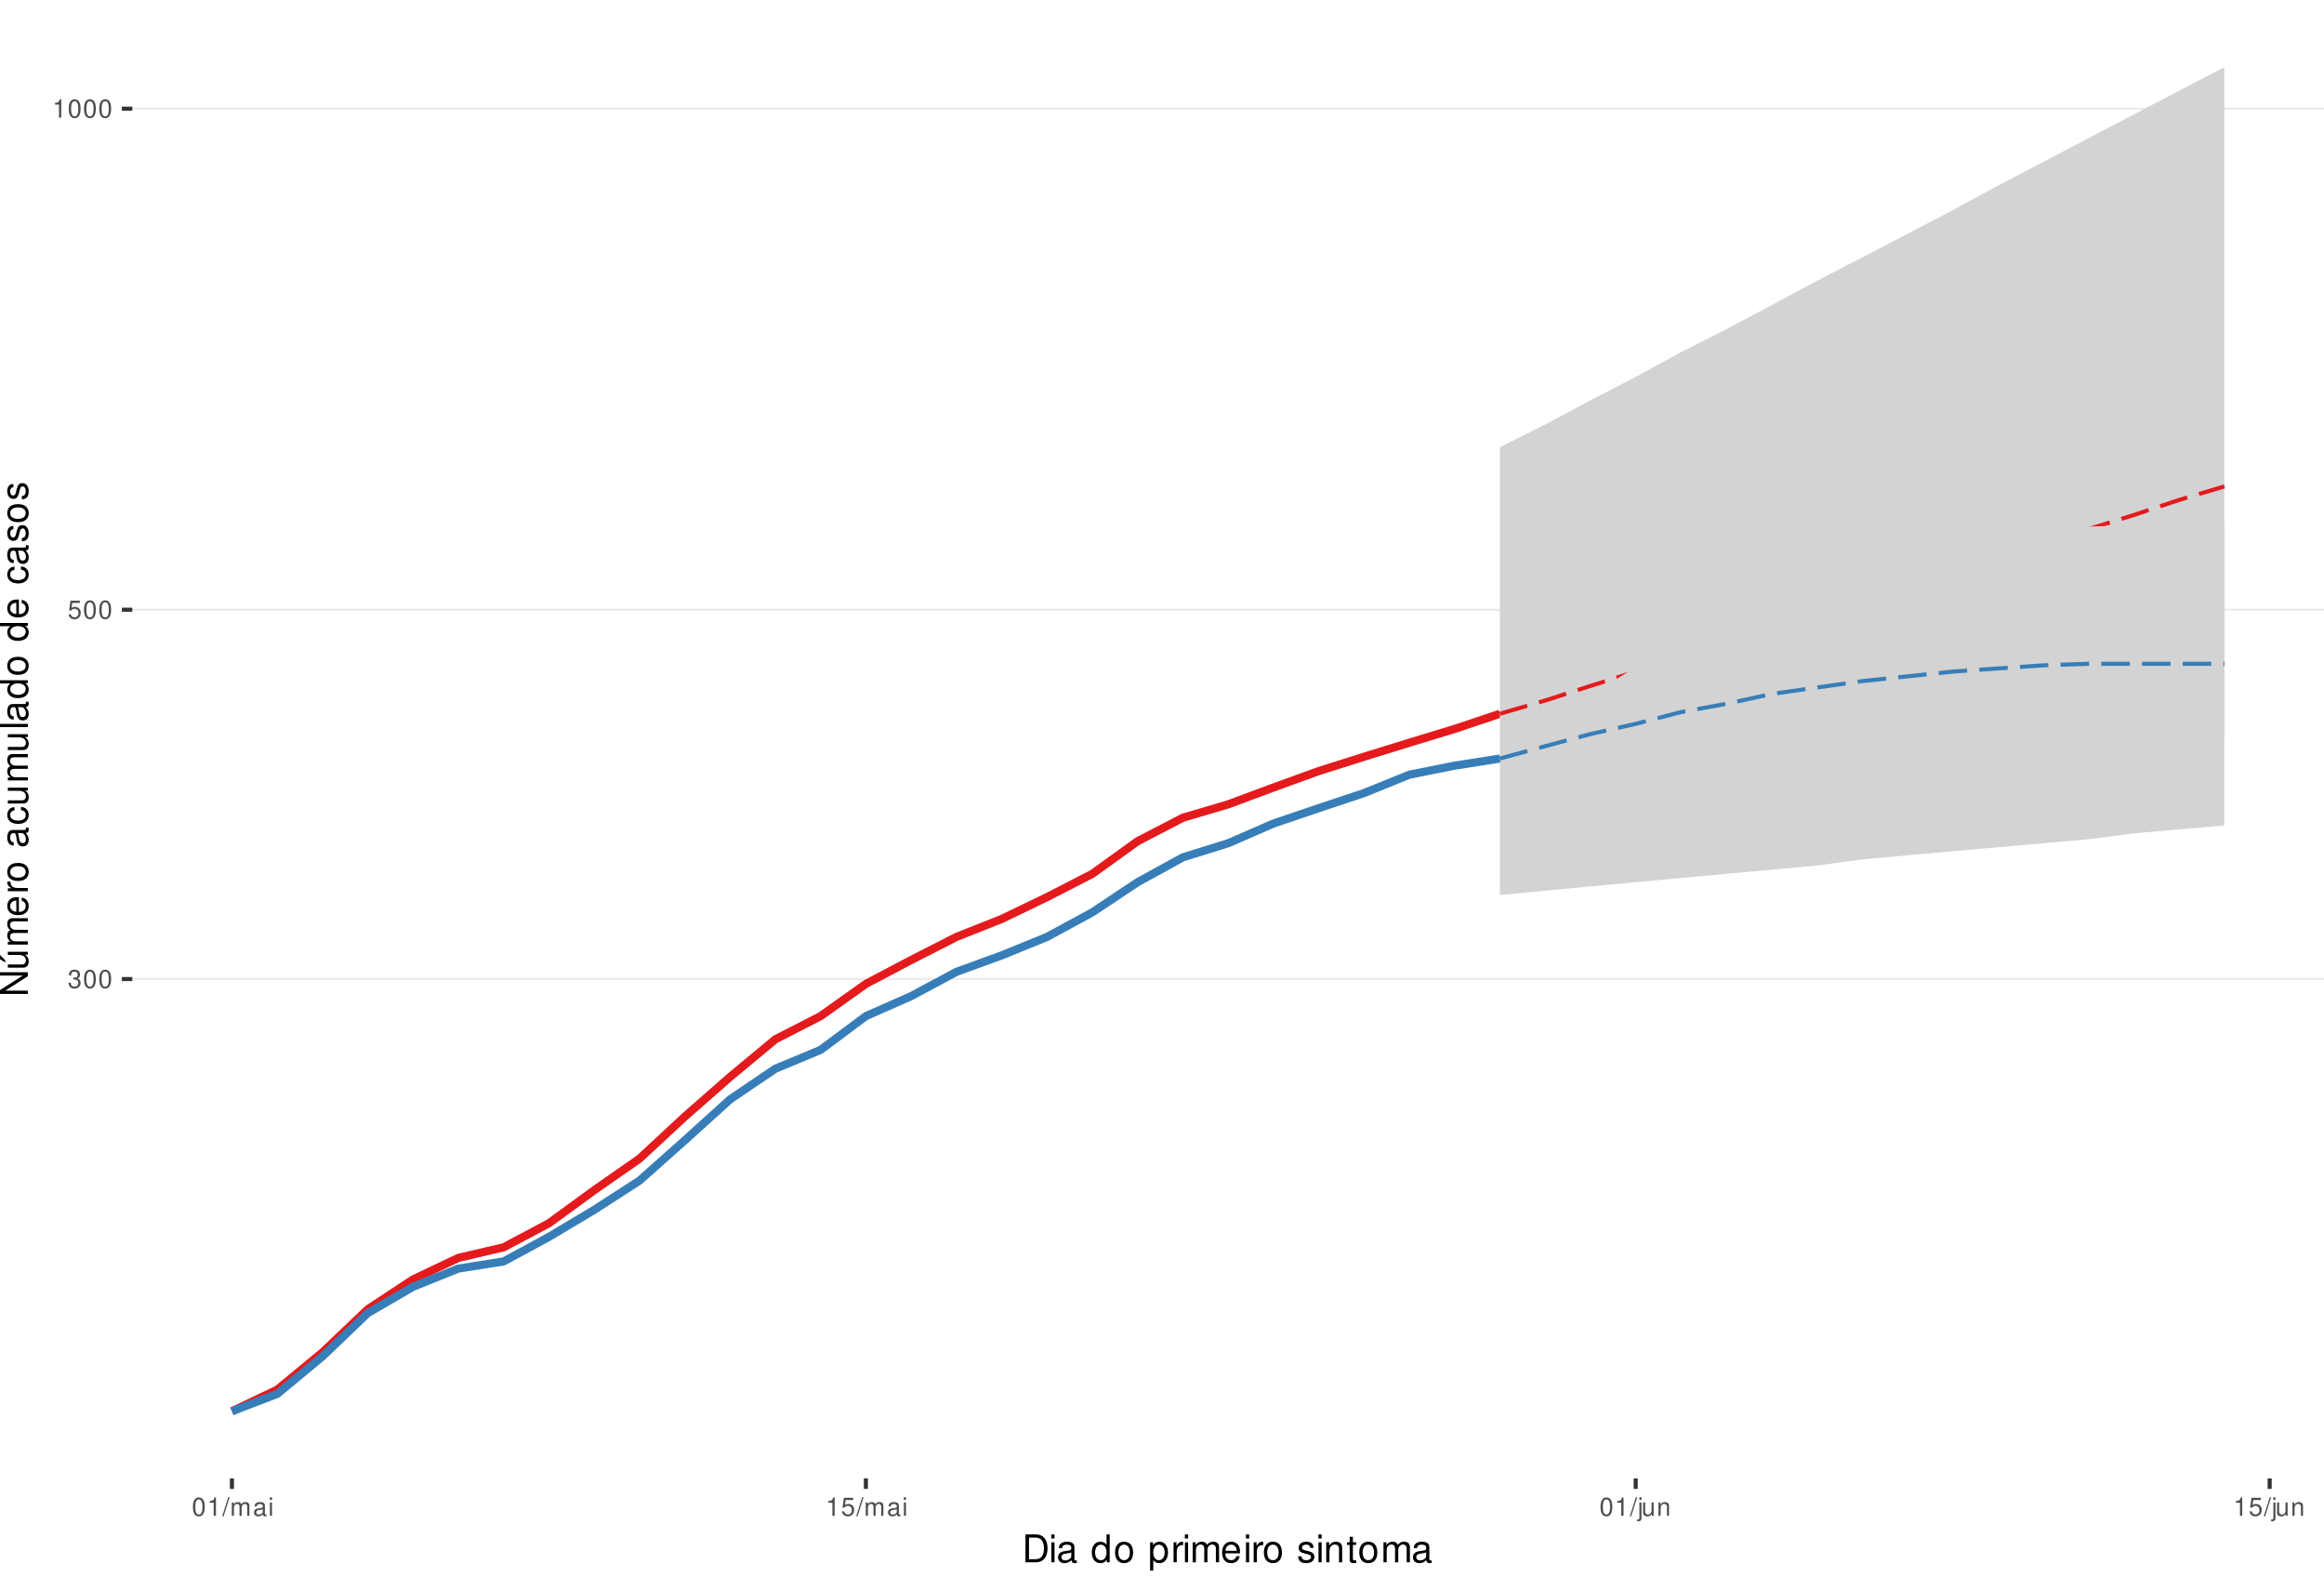
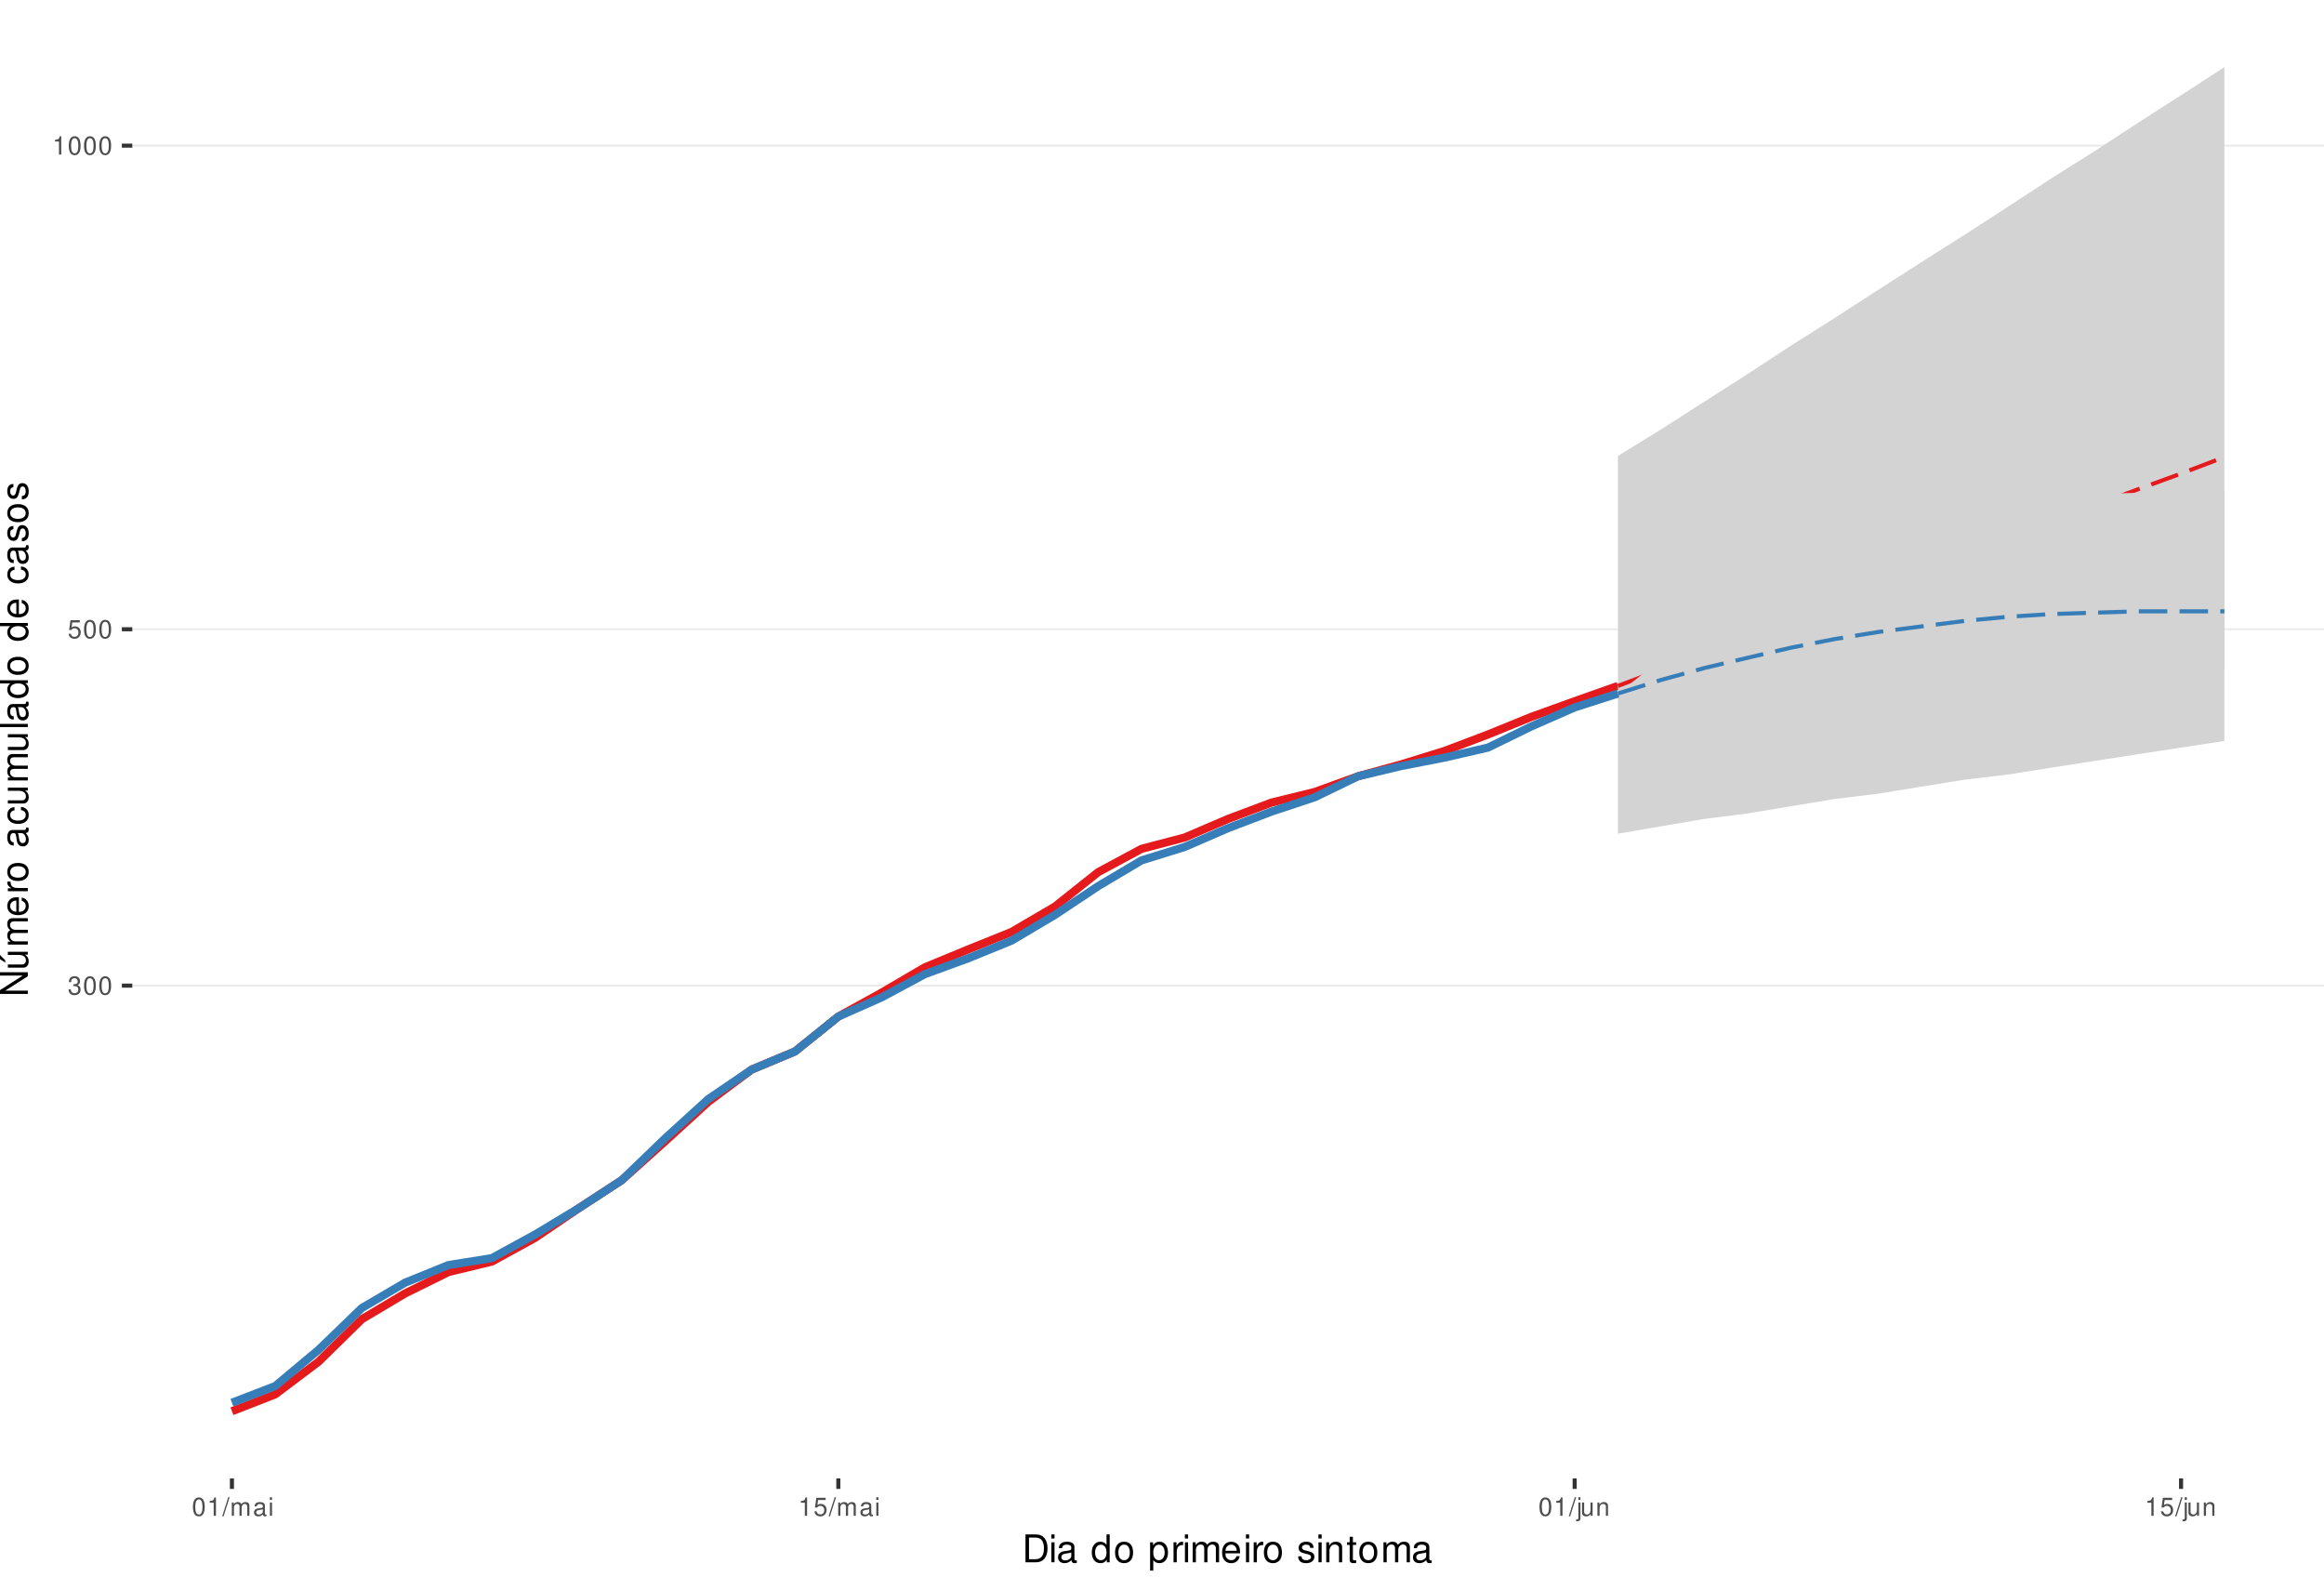
<svg xmlns="http://www.w3.org/2000/svg" xmlns:xlink="http://www.w3.org/1999/xlink" width="609pt" height="413pt" viewBox="0 0 609 413" version="1.1">
  <defs>
    <g>
      <symbol overflow="visible" id="glyph0-0">
        <path style="stroke:none;" d="" />
      </symbol>
      <symbol overflow="visible" id="glyph0-1">
        <path style="stroke:none;" d="M 1.469 -2.219 L 1.797 -2.219 C 2.422 -2.219 2.766 -1.922 2.766 -1.344 C 2.766 -0.734 2.406 -0.359 1.797 -0.359 C 1.156 -0.359 0.844 -0.688 0.797 -1.391 L 0.219 -1.391 C 0.234 -1.016 0.312 -0.766 0.422 -0.547 C 0.672 -0.078 1.125 0.156 1.766 0.156 C 2.75 0.156 3.375 -0.438 3.375 -1.344 C 3.375 -1.953 3.141 -2.297 2.562 -2.484 C 3.016 -2.672 3.234 -3 3.234 -3.484 C 3.234 -4.312 2.688 -4.812 1.797 -4.812 C 0.844 -4.812 0.328 -4.281 0.312 -3.266 L 0.906 -3.266 C 0.906 -3.547 0.938 -3.719 1 -3.875 C 1.141 -4.141 1.438 -4.297 1.797 -4.297 C 2.312 -4.297 2.625 -3.984 2.625 -3.469 C 2.625 -3.125 2.516 -2.922 2.25 -2.812 C 2.094 -2.75 1.875 -2.719 1.469 -2.703 Z M 1.469 -2.219 " />
      </symbol>
      <symbol overflow="visible" id="glyph0-2">
        <path style="stroke:none;" d="M 1.828 -4.812 C 1.391 -4.812 0.984 -4.609 0.75 -4.281 C 0.438 -3.859 0.281 -3.219 0.281 -2.328 C 0.281 -0.703 0.812 0.156 1.828 0.156 C 2.828 0.156 3.375 -0.703 3.375 -2.297 C 3.375 -3.219 3.234 -3.844 2.922 -4.281 C 2.672 -4.625 2.281 -4.812 1.828 -4.812 Z M 1.828 -4.297 C 2.469 -4.297 2.781 -3.641 2.781 -2.344 C 2.781 -0.969 2.469 -0.328 1.812 -0.328 C 1.203 -0.328 0.891 -1 0.891 -2.328 C 0.891 -3.641 1.203 -4.297 1.828 -4.297 Z M 1.828 -4.297 " />
      </symbol>
      <symbol overflow="visible" id="glyph0-3">
        <path style="stroke:none;" d="M 3.172 -4.719 L 0.734 -4.719 L 0.375 -2.156 L 0.922 -2.156 C 1.188 -2.469 1.422 -2.594 1.797 -2.594 C 2.422 -2.594 2.812 -2.156 2.812 -1.453 C 2.812 -0.781 2.422 -0.359 1.781 -0.359 C 1.266 -0.359 0.953 -0.625 0.812 -1.156 L 0.234 -1.156 C 0.312 -0.766 0.375 -0.578 0.516 -0.406 C 0.781 -0.047 1.266 0.156 1.797 0.156 C 2.75 0.156 3.422 -0.547 3.422 -1.531 C 3.422 -2.469 2.797 -3.109 1.891 -3.109 C 1.562 -3.109 1.297 -3.016 1.016 -2.828 L 1.203 -4.141 L 3.172 -4.141 Z M 3.172 -4.719 " />
      </symbol>
      <symbol overflow="visible" id="glyph0-4">
        <path style="stroke:none;" d="M 1.719 -3.422 L 1.719 0 L 2.312 0 L 2.312 -4.812 L 1.922 -4.812 C 1.719 -4.078 1.578 -3.969 0.672 -3.859 L 0.672 -3.422 Z M 1.719 -3.422 " />
      </symbol>
      <symbol overflow="visible" id="glyph0-5">
        <path style="stroke:none;" d="M 1.531 -4.859 L -0.047 0.141 L 0.312 0.141 L 1.891 -4.859 Z M 1.531 -4.859 " />
      </symbol>
      <symbol overflow="visible" id="glyph0-6">
        <path style="stroke:none;" d="M 0.469 -3.484 L 0.469 0 L 1.031 0 L 1.031 -2.188 C 1.031 -2.703 1.391 -3.109 1.844 -3.109 C 2.25 -3.109 2.484 -2.844 2.484 -2.406 L 2.484 0 L 3.047 0 L 3.047 -2.188 C 3.047 -2.703 3.422 -3.109 3.875 -3.109 C 4.266 -3.109 4.516 -2.844 4.516 -2.406 L 4.516 0 L 5.078 0 L 5.078 -2.609 C 5.078 -3.234 4.719 -3.594 4.062 -3.594 C 3.594 -3.594 3.312 -3.453 2.984 -3.062 C 2.781 -3.422 2.5 -3.594 2.047 -3.594 C 1.578 -3.594 1.266 -3.422 0.984 -3 L 0.984 -3.484 Z M 0.469 -3.484 " />
      </symbol>
      <symbol overflow="visible" id="glyph0-7">
        <path style="stroke:none;" d="M 3.562 -0.328 C 3.5 -0.312 3.469 -0.312 3.438 -0.312 C 3.25 -0.312 3.141 -0.406 3.141 -0.578 L 3.141 -2.641 C 3.141 -3.25 2.688 -3.594 1.828 -3.594 C 1.312 -3.594 0.906 -3.438 0.672 -3.188 C 0.516 -3 0.453 -2.797 0.438 -2.453 L 0.984 -2.453 C 1.031 -2.875 1.297 -3.078 1.812 -3.078 C 2.312 -3.078 2.594 -2.891 2.594 -2.562 L 2.594 -2.406 C 2.578 -2.172 2.469 -2.078 2.016 -2.031 C 1.219 -1.922 1.109 -1.891 0.891 -1.812 C 0.484 -1.641 0.281 -1.328 0.281 -0.875 C 0.281 -0.25 0.719 0.156 1.422 0.156 C 1.859 0.156 2.219 0 2.609 -0.359 C 2.656 0 2.828 0.156 3.188 0.156 C 3.297 0.156 3.375 0.141 3.562 0.094 Z M 2.594 -1.094 C 2.594 -0.906 2.531 -0.797 2.375 -0.641 C 2.141 -0.438 1.875 -0.328 1.547 -0.328 C 1.109 -0.328 0.859 -0.547 0.859 -0.891 C 0.859 -1.266 1.094 -1.438 1.703 -1.531 C 2.297 -1.609 2.406 -1.641 2.594 -1.719 Z M 2.594 -1.094 " />
      </symbol>
      <symbol overflow="visible" id="glyph0-8">
        <path style="stroke:none;" d="M 1 -3.484 L 0.453 -3.484 L 0.453 0 L 1 0 Z M 1 -4.859 L 0.438 -4.859 L 0.438 -4.156 L 1 -4.156 Z M 1 -4.859 " />
      </symbol>
      <symbol overflow="visible" id="glyph0-9">
        <path style="stroke:none;" d="M 0.469 -3.484 L 0.469 0.5 C 0.469 0.859 0.359 0.969 0.016 0.969 C -0.031 0.969 -0.047 0.969 -0.125 0.953 L -0.125 1.438 C -0.047 1.438 -0.016 1.453 0.062 1.453 C 0.688 1.453 1.016 1.203 1.016 0.719 L 1.016 -3.484 Z M 1.016 -4.859 L 0.469 -4.859 L 0.469 -4.156 L 1.016 -4.156 Z M 1.016 -4.859 " />
      </symbol>
      <symbol overflow="visible" id="glyph0-10">
        <path style="stroke:none;" d="M 3.203 0 L 3.203 -3.484 L 2.656 -3.484 L 2.656 -1.516 C 2.656 -0.797 2.281 -0.328 1.703 -0.328 C 1.266 -0.328 0.984 -0.594 0.984 -1.016 L 0.984 -3.484 L 0.438 -3.484 L 0.438 -0.797 C 0.438 -0.219 0.859 0.156 1.547 0.156 C 2.062 0.156 2.391 -0.031 2.703 -0.484 L 2.703 0 Z M 3.203 0 " />
      </symbol>
      <symbol overflow="visible" id="glyph0-11">
        <path style="stroke:none;" d="M 0.469 -3.484 L 0.469 0 L 1.031 0 L 1.031 -1.922 C 1.031 -2.641 1.391 -3.109 1.969 -3.109 C 2.406 -3.109 2.688 -2.828 2.688 -2.422 L 2.688 0 L 3.234 0 L 3.234 -2.641 C 3.234 -3.219 2.812 -3.594 2.141 -3.594 C 1.625 -3.594 1.281 -3.391 0.984 -2.906 L 0.984 -3.484 Z M 0.469 -3.484 " />
      </symbol>
      <symbol overflow="visible" id="glyph1-0">
        <path style="stroke:none;" d="" />
      </symbol>
      <symbol overflow="visible" id="glyph1-1">
        <path style="stroke:none;" d="M 0.891 0 L 3.703 0 C 5.547 0 6.672 -1.375 6.672 -3.656 C 6.672 -5.906 5.547 -7.297 3.703 -7.297 L 0.891 -7.297 Z M 1.812 -0.812 L 1.812 -6.469 L 3.547 -6.469 C 4.984 -6.469 5.734 -5.5 5.734 -3.641 C 5.734 -1.797 4.984 -0.812 3.547 -0.812 Z M 1.812 -0.812 " />
      </symbol>
      <symbol overflow="visible" id="glyph1-2">
        <path style="stroke:none;" d="M 1.5 -5.234 L 0.672 -5.234 L 0.672 0 L 1.5 0 Z M 1.5 -7.297 L 0.656 -7.297 L 0.656 -6.234 L 1.5 -6.234 Z M 1.5 -7.297 " />
      </symbol>
      <symbol overflow="visible" id="glyph1-3">
        <path style="stroke:none;" d="M 5.344 -0.484 C 5.266 -0.469 5.219 -0.469 5.172 -0.469 C 4.875 -0.469 4.719 -0.625 4.719 -0.875 L 4.719 -3.953 C 4.719 -4.891 4.047 -5.391 2.75 -5.391 C 1.984 -5.391 1.375 -5.172 1.016 -4.781 C 0.766 -4.516 0.672 -4.203 0.656 -3.688 L 1.484 -3.688 C 1.562 -4.328 1.938 -4.625 2.719 -4.625 C 3.484 -4.625 3.891 -4.344 3.891 -3.844 L 3.891 -3.625 C 3.875 -3.266 3.703 -3.125 3.016 -3.047 C 1.844 -2.891 1.656 -2.844 1.344 -2.719 C 0.734 -2.453 0.422 -2 0.422 -1.312 C 0.422 -0.375 1.078 0.234 2.141 0.234 C 2.797 0.234 3.328 0 3.922 -0.547 C 3.984 0 4.234 0.234 4.781 0.234 C 4.953 0.234 5.062 0.203 5.344 0.141 Z M 3.891 -1.656 C 3.891 -1.375 3.812 -1.203 3.562 -0.969 C 3.219 -0.656 2.812 -0.5 2.312 -0.5 C 1.672 -0.5 1.297 -0.812 1.297 -1.344 C 1.297 -1.891 1.656 -2.172 2.547 -2.297 C 3.438 -2.422 3.609 -2.453 3.891 -2.594 Z M 3.891 -1.656 " />
      </symbol>
      <symbol overflow="visible" id="glyph1-4">
        <path style="stroke:none;" d="" />
      </symbol>
      <symbol overflow="visible" id="glyph1-5">
        <path style="stroke:none;" d="M 4.953 -7.297 L 4.125 -7.297 L 4.125 -4.578 C 3.766 -5.109 3.203 -5.391 2.516 -5.391 C 1.156 -5.391 0.266 -4.297 0.266 -2.625 C 0.266 -0.859 1.125 0.234 2.547 0.234 C 3.266 0.234 3.766 -0.047 4.203 -0.688 L 4.203 0 L 4.953 0 Z M 2.656 -4.609 C 3.547 -4.609 4.125 -3.812 4.125 -2.562 C 4.125 -1.344 3.547 -0.547 2.656 -0.547 C 1.734 -0.547 1.125 -1.359 1.125 -2.578 C 1.125 -3.797 1.734 -4.609 2.656 -4.609 Z M 2.656 -4.609 " />
      </symbol>
      <symbol overflow="visible" id="glyph1-6">
        <path style="stroke:none;" d="M 2.719 -5.391 C 1.234 -5.391 0.359 -4.344 0.359 -2.578 C 0.359 -0.812 1.234 0.234 2.734 0.234 C 4.203 0.234 5.094 -0.812 5.094 -2.547 C 5.094 -4.359 4.234 -5.391 2.719 -5.391 Z M 2.734 -4.625 C 3.672 -4.625 4.234 -3.844 4.234 -2.547 C 4.234 -1.312 3.656 -0.547 2.734 -0.547 C 1.797 -0.547 1.234 -1.312 1.234 -2.578 C 1.234 -3.844 1.797 -4.625 2.734 -4.625 Z M 2.734 -4.625 " />
      </symbol>
      <symbol overflow="visible" id="glyph1-7">
        <path style="stroke:none;" d="M 0.547 2.188 L 1.375 2.188 L 1.375 -0.547 C 1.812 -0.016 2.312 0.234 2.984 0.234 C 4.344 0.234 5.234 -0.859 5.234 -2.531 C 5.234 -4.297 4.375 -5.391 2.984 -5.391 C 2.266 -5.391 1.703 -5.062 1.312 -4.453 L 1.312 -5.234 L 0.547 -5.234 Z M 2.844 -4.609 C 3.766 -4.609 4.359 -3.797 4.359 -2.547 C 4.359 -1.359 3.75 -0.547 2.844 -0.547 C 1.953 -0.547 1.375 -1.344 1.375 -2.578 C 1.375 -3.812 1.953 -4.609 2.844 -4.609 Z M 2.844 -4.609 " />
      </symbol>
      <symbol overflow="visible" id="glyph1-8">
        <path style="stroke:none;" d="M 0.688 -5.234 L 0.688 0 L 1.531 0 L 1.531 -2.719 C 1.547 -3.984 2.062 -4.547 3.203 -4.516 L 3.203 -5.359 C 3.062 -5.375 2.984 -5.391 2.891 -5.391 C 2.344 -5.391 1.938 -5.062 1.453 -4.297 L 1.453 -5.234 Z M 0.688 -5.234 " />
      </symbol>
      <symbol overflow="visible" id="glyph1-9">
        <path style="stroke:none;" d="M 0.703 -5.234 L 0.703 0 L 1.547 0 L 1.547 -3.297 C 1.547 -4.047 2.094 -4.656 2.766 -4.656 C 3.391 -4.656 3.734 -4.281 3.734 -3.609 L 3.734 0 L 4.578 0 L 4.578 -3.297 C 4.578 -4.047 5.125 -4.656 5.812 -4.656 C 6.422 -4.656 6.781 -4.266 6.781 -3.609 L 6.781 0 L 7.625 0 L 7.625 -3.938 C 7.625 -4.875 7.078 -5.391 6.094 -5.391 C 5.406 -5.391 4.984 -5.188 4.484 -4.594 C 4.188 -5.156 3.766 -5.391 3.078 -5.391 C 2.375 -5.391 1.906 -5.125 1.469 -4.5 L 1.469 -5.234 Z M 0.703 -5.234 " />
      </symbol>
      <symbol overflow="visible" id="glyph1-10">
        <path style="stroke:none;" d="M 5.125 -2.344 C 5.125 -3.141 5.062 -3.625 4.922 -4.016 C 4.578 -4.875 3.781 -5.391 2.797 -5.391 C 1.344 -5.391 0.406 -4.281 0.406 -2.547 C 0.406 -0.812 1.297 0.234 2.781 0.234 C 3.984 0.234 4.812 -0.453 5.016 -1.594 L 4.188 -1.594 C 3.953 -0.906 3.484 -0.547 2.812 -0.547 C 2.281 -0.547 1.828 -0.781 1.547 -1.219 C 1.344 -1.516 1.281 -1.812 1.266 -2.344 Z M 1.297 -3.016 C 1.359 -3.984 1.953 -4.625 2.797 -4.625 C 3.641 -4.625 4.234 -3.953 4.234 -3.016 Z M 1.297 -3.016 " />
      </symbol>
      <symbol overflow="visible" id="glyph1-11">
        <path style="stroke:none;" d="M 4.375 -3.781 C 4.375 -4.812 3.688 -5.391 2.484 -5.391 C 1.266 -5.391 0.469 -4.766 0.469 -3.797 C 0.469 -2.969 0.891 -2.578 2.125 -2.281 L 2.906 -2.094 C 3.484 -1.953 3.719 -1.734 3.719 -1.375 C 3.719 -0.875 3.234 -0.547 2.5 -0.547 C 2.047 -0.547 1.672 -0.672 1.453 -0.891 C 1.328 -1.047 1.266 -1.188 1.219 -1.562 L 0.344 -1.562 C 0.375 -0.344 1.062 0.234 2.438 0.234 C 3.75 0.234 4.594 -0.422 4.594 -1.438 C 4.594 -2.203 4.156 -2.641 3.109 -2.891 L 2.312 -3.078 C 1.625 -3.234 1.344 -3.453 1.344 -3.828 C 1.344 -4.312 1.766 -4.625 2.453 -4.625 C 3.125 -4.625 3.484 -4.328 3.5 -3.781 Z M 4.375 -3.781 " />
      </symbol>
      <symbol overflow="visible" id="glyph1-12">
        <path style="stroke:none;" d="M 0.703 -5.234 L 0.703 0 L 1.547 0 L 1.547 -2.891 C 1.547 -3.953 2.094 -4.656 2.953 -4.656 C 3.625 -4.656 4.047 -4.266 4.047 -3.625 L 4.047 0 L 4.875 0 L 4.875 -3.953 C 4.875 -4.828 4.219 -5.391 3.203 -5.391 C 2.438 -5.391 1.938 -5.094 1.469 -4.359 L 1.469 -5.234 Z M 0.703 -5.234 " />
      </symbol>
      <symbol overflow="visible" id="glyph1-13">
        <path style="stroke:none;" d="M 2.547 -5.234 L 1.688 -5.234 L 1.688 -6.688 L 0.844 -6.688 L 0.844 -5.234 L 0.141 -5.234 L 0.141 -4.562 L 0.844 -4.562 L 0.844 -0.594 C 0.844 -0.062 1.203 0.234 1.859 0.234 C 2.078 0.234 2.266 0.203 2.547 0.156 L 2.547 -0.547 C 2.422 -0.516 2.312 -0.5 2.141 -0.5 C 1.781 -0.5 1.688 -0.594 1.688 -0.969 L 1.688 -4.562 L 2.547 -4.562 Z M 2.547 -5.234 " />
      </symbol>
      <symbol overflow="visible" id="glyph2-0">
        <path style="stroke:none;" d="" />
      </symbol>
      <symbol overflow="visible" id="glyph2-1">
        <path style="stroke:none;" d="M -7.297 -6.453 L -7.297 -5.578 L -1.328 -5.578 L -7.297 -1.766 L -7.297 -0.766 L 0 -0.766 L 0 -1.641 L -5.906 -1.641 L 0 -5.406 L 0 -6.453 Z M -7.297 -6.453 " />
      </symbol>
      <symbol overflow="visible" id="glyph2-2">
        <path style="stroke:none;" d="M 0 -4.812 L -5.234 -4.812 L -5.234 -3.984 L -2.266 -3.984 C -1.203 -3.984 -0.5 -3.438 -0.5 -2.562 C -0.5 -1.906 -0.906 -1.484 -1.531 -1.484 L -5.234 -1.484 L -5.234 -0.656 L -1.203 -0.656 C -0.328 -0.656 0.234 -1.297 0.234 -2.312 C 0.234 -3.094 -0.047 -3.578 -0.734 -4.062 L 0 -4.062 Z M -7.406 -2.953 L -5.922 -2 L -5.922 -2.594 L -7.406 -4.094 Z M -7.406 -2.953 " />
      </symbol>
      <symbol overflow="visible" id="glyph2-3">
        <path style="stroke:none;" d="M -5.234 -0.703 L 0 -0.703 L 0 -1.547 L -3.297 -1.547 C -4.047 -1.547 -4.656 -2.094 -4.656 -2.766 C -4.656 -3.391 -4.281 -3.734 -3.609 -3.734 L 0 -3.734 L 0 -4.578 L -3.297 -4.578 C -4.047 -4.578 -4.656 -5.125 -4.656 -5.812 C -4.656 -6.422 -4.266 -6.781 -3.609 -6.781 L 0 -6.781 L 0 -7.625 L -3.938 -7.625 C -4.875 -7.625 -5.391 -7.078 -5.391 -6.094 C -5.391 -5.406 -5.188 -4.984 -4.594 -4.484 C -5.156 -4.188 -5.391 -3.766 -5.391 -3.078 C -5.391 -2.375 -5.125 -1.906 -4.5 -1.469 L -5.234 -1.469 Z M -5.234 -0.703 " />
      </symbol>
      <symbol overflow="visible" id="glyph2-4">
        <path style="stroke:none;" d="M -2.344 -5.125 C -3.141 -5.125 -3.625 -5.062 -4.016 -4.922 C -4.875 -4.578 -5.391 -3.781 -5.391 -2.797 C -5.391 -1.344 -4.281 -0.406 -2.547 -0.406 C -0.812 -0.406 0.234 -1.297 0.234 -2.781 C 0.234 -3.984 -0.453 -4.812 -1.594 -5.016 L -1.594 -4.188 C -0.906 -3.953 -0.547 -3.484 -0.547 -2.812 C -0.547 -2.281 -0.781 -1.828 -1.219 -1.547 C -1.516 -1.344 -1.812 -1.281 -2.344 -1.266 Z M -3.016 -1.297 C -3.984 -1.359 -4.625 -1.953 -4.625 -2.797 C -4.625 -3.641 -3.953 -4.234 -3.016 -4.234 Z M -3.016 -1.297 " />
      </symbol>
      <symbol overflow="visible" id="glyph2-5">
        <path style="stroke:none;" d="M -5.234 -0.688 L 0 -0.688 L 0 -1.531 L -2.719 -1.531 C -3.984 -1.547 -4.547 -2.062 -4.516 -3.203 L -5.359 -3.203 C -5.375 -3.062 -5.391 -2.984 -5.391 -2.891 C -5.391 -2.344 -5.062 -1.938 -4.297 -1.453 L -5.234 -1.453 Z M -5.234 -0.688 " />
      </symbol>
      <symbol overflow="visible" id="glyph2-6">
        <path style="stroke:none;" d="M -5.391 -2.719 C -5.391 -1.234 -4.344 -0.359 -2.578 -0.359 C -0.812 -0.359 0.234 -1.234 0.234 -2.734 C 0.234 -4.203 -0.812 -5.094 -2.547 -5.094 C -4.359 -5.094 -5.391 -4.234 -5.391 -2.719 Z M -4.625 -2.734 C -4.625 -3.672 -3.844 -4.234 -2.547 -4.234 C -1.312 -4.234 -0.547 -3.656 -0.547 -2.734 C -0.547 -1.797 -1.312 -1.234 -2.578 -1.234 C -3.844 -1.234 -4.625 -1.797 -4.625 -2.734 Z M -4.625 -2.734 " />
      </symbol>
      <symbol overflow="visible" id="glyph2-7">
        <path style="stroke:none;" d="" />
      </symbol>
      <symbol overflow="visible" id="glyph2-8">
        <path style="stroke:none;" d="M -0.484 -5.344 C -0.469 -5.266 -0.469 -5.219 -0.469 -5.172 C -0.469 -4.875 -0.625 -4.719 -0.875 -4.719 L -3.953 -4.719 C -4.891 -4.719 -5.391 -4.047 -5.391 -2.75 C -5.391 -1.984 -5.172 -1.375 -4.781 -1.016 C -4.516 -0.766 -4.203 -0.672 -3.688 -0.656 L -3.688 -1.484 C -4.328 -1.562 -4.625 -1.938 -4.625 -2.719 C -4.625 -3.484 -4.344 -3.891 -3.844 -3.891 L -3.625 -3.891 C -3.266 -3.875 -3.125 -3.703 -3.047 -3.016 C -2.891 -1.844 -2.844 -1.656 -2.719 -1.344 C -2.453 -0.734 -2 -0.422 -1.312 -0.422 C -0.375 -0.422 0.234 -1.078 0.234 -2.141 C 0.234 -2.797 0 -3.328 -0.547 -3.922 C 0 -3.984 0.234 -4.234 0.234 -4.781 C 0.234 -4.953 0.203 -5.062 0.141 -5.344 Z M -1.656 -3.891 C -1.375 -3.891 -1.203 -3.812 -0.969 -3.562 C -0.656 -3.219 -0.5 -2.812 -0.5 -2.312 C -0.5 -1.672 -0.812 -1.297 -1.344 -1.297 C -1.891 -1.297 -2.172 -1.656 -2.297 -2.547 C -2.422 -3.438 -2.453 -3.609 -2.594 -3.891 Z M -1.656 -3.891 " />
      </symbol>
      <symbol overflow="visible" id="glyph2-9">
        <path style="stroke:none;" d="M -3.484 -4.703 C -3.984 -4.672 -4.312 -4.562 -4.609 -4.359 C -5.094 -4 -5.391 -3.375 -5.391 -2.641 C -5.391 -1.219 -4.266 -0.312 -2.531 -0.312 C -0.844 -0.312 0.234 -1.203 0.234 -2.625 C 0.234 -3.875 -0.516 -4.672 -1.797 -4.766 L -1.797 -3.938 C -0.953 -3.797 -0.547 -3.359 -0.547 -2.656 C -0.547 -1.734 -1.297 -1.188 -2.531 -1.188 C -3.844 -1.188 -4.625 -1.719 -4.625 -2.625 C -4.625 -3.328 -4.203 -3.766 -3.484 -3.875 Z M -3.484 -4.703 " />
      </symbol>
      <symbol overflow="visible" id="glyph2-10">
        <path style="stroke:none;" d="M 0 -4.812 L -5.234 -4.812 L -5.234 -3.984 L -2.266 -3.984 C -1.203 -3.984 -0.5 -3.438 -0.5 -2.562 C -0.5 -1.906 -0.906 -1.484 -1.531 -1.484 L -5.234 -1.484 L -5.234 -0.656 L -1.203 -0.656 C -0.328 -0.656 0.234 -1.297 0.234 -2.312 C 0.234 -3.094 -0.047 -3.578 -0.734 -4.062 L 0 -4.062 Z M 0 -4.812 " />
      </symbol>
      <symbol overflow="visible" id="glyph2-11">
        <path style="stroke:none;" d="M -7.297 -1.516 L -7.297 -0.688 L 0 -0.688 L 0 -1.516 Z M -7.297 -1.516 " />
      </symbol>
      <symbol overflow="visible" id="glyph2-12">
        <path style="stroke:none;" d="M -7.297 -4.953 L -7.297 -4.125 L -4.578 -4.125 C -5.109 -3.766 -5.391 -3.203 -5.391 -2.516 C -5.391 -1.156 -4.297 -0.266 -2.625 -0.266 C -0.859 -0.266 0.234 -1.125 0.234 -2.547 C 0.234 -3.266 -0.047 -3.766 -0.688 -4.203 L 0 -4.203 L 0 -4.953 Z M -4.609 -2.656 C -4.609 -3.547 -3.812 -4.125 -2.562 -4.125 C -1.344 -4.125 -0.547 -3.547 -0.547 -2.656 C -0.547 -1.734 -1.359 -1.125 -2.578 -1.125 C -3.797 -1.125 -4.609 -1.734 -4.609 -2.656 Z M -4.609 -2.656 " />
      </symbol>
      <symbol overflow="visible" id="glyph2-13">
        <path style="stroke:none;" d="M -3.781 -4.375 C -4.812 -4.375 -5.391 -3.688 -5.391 -2.484 C -5.391 -1.266 -4.766 -0.469 -3.797 -0.469 C -2.969 -0.469 -2.578 -0.891 -2.281 -2.125 L -2.094 -2.906 C -1.953 -3.484 -1.734 -3.719 -1.375 -3.719 C -0.875 -3.719 -0.547 -3.234 -0.547 -2.5 C -0.547 -2.047 -0.672 -1.672 -0.891 -1.453 C -1.047 -1.328 -1.188 -1.266 -1.562 -1.219 L -1.562 -0.344 C -0.344 -0.375 0.234 -1.062 0.234 -2.438 C 0.234 -3.75 -0.422 -4.594 -1.438 -4.594 C -2.203 -4.594 -2.641 -4.156 -2.891 -3.109 L -3.078 -2.312 C -3.234 -1.625 -3.453 -1.344 -3.828 -1.344 C -4.312 -1.344 -4.625 -1.766 -4.625 -2.453 C -4.625 -3.125 -4.328 -3.484 -3.781 -3.5 Z M -3.781 -4.375 " />
      </symbol>
    </g>
    <clipPath id="clip1">
      <path d="M 34.672 0 L 609 0 L 609 387.328 L 34.672 387.328 Z M 34.672 0 " />
    </clipPath>
    <clipPath id="clip2">
-       <path d="M 34.672 256 L 609 256 L 609 257 L 34.672 257 Z M 34.672 256 " />
+       <path d="M 34.672 257 L 609 257 L 609 259 L 34.672 259 Z M 34.672 257 " />
    </clipPath>
    <clipPath id="clip3">
-       <path d="M 34.672 159 L 609 159 L 609 161 L 34.672 161 Z M 34.672 159 " />
+       <path d="M 34.672 164 L 609 164 L 609 166 L 34.672 166 Z M 34.672 164 " />
    </clipPath>
    <clipPath id="clip4">
-       <path d="M 34.672 28 L 609 28 L 609 29 L 34.672 29 Z M 34.672 28 " />
+       <path d="M 34.672 37 L 609 37 L 609 39 L 34.672 39 Z M 34.672 37 " />
    </clipPath>
  </defs>
  <g id="surface6">
    <rect x="0" y="0" width="609" height="413" style="fill:rgb(100%,100%,100%);fill-opacity:1;stroke:none;" />
    <rect x="0" y="0" width="609" height="413" style="fill:rgb(100%,100%,100%);fill-opacity:1;stroke:none;" />
    <path style="fill:none;stroke-width:1.067;stroke-linecap:round;stroke-linejoin:round;stroke:rgb(100%,100%,100%);stroke-opacity:1;stroke-miterlimit:10;" d="M 0 413 L 609 413 L 609 0 L 0 0 Z M 0 413 " />
    <g clip-path="url(#clip1)" clip-rule="nonzero">
      <path style=" stroke:none;fill-rule:nonzero;fill:rgb(100%,100%,100%);fill-opacity:1;" d="M 34.672 387.328 L 609 387.328 L 609 0 L 34.672 0 Z M 34.672 387.328 " />
    </g>
    <g clip-path="url(#clip2)" clip-rule="nonzero">
-       <path style="fill:none;stroke-width:0.533;stroke-linecap:butt;stroke-linejoin:round;stroke:rgb(92.157%,92.157%,92.157%);stroke-opacity:1;stroke-miterlimit:10;" d="M 34.672 256.492 L 609 256.492 " />
+       <path style="fill:none;stroke-width:0.533;stroke-linecap:butt;stroke-linejoin:round;stroke:rgb(92.157%,92.157%,92.157%);stroke-opacity:1;stroke-miterlimit:10;" d="M 34.672 258.219 L 609 258.219 " />
    </g>
    <g clip-path="url(#clip3)" clip-rule="nonzero">
-       <path style="fill:none;stroke-width:0.533;stroke-linecap:butt;stroke-linejoin:round;stroke:rgb(92.157%,92.157%,92.157%);stroke-opacity:1;stroke-miterlimit:10;" d="M 34.672 159.742 L 609 159.742 " />
+       <path style="fill:none;stroke-width:0.533;stroke-linecap:butt;stroke-linejoin:round;stroke:rgb(92.157%,92.157%,92.157%);stroke-opacity:1;stroke-miterlimit:10;" d="M 34.672 164.852 L 609 164.852 " />
    </g>
    <g clip-path="url(#clip4)" clip-rule="nonzero">
-       <path style="fill:none;stroke-width:0.533;stroke-linecap:butt;stroke-linejoin:round;stroke:rgb(92.157%,92.157%,92.157%);stroke-opacity:1;stroke-miterlimit:10;" d="M 34.672 28.465 L 609 28.465 " />
-     </g>
-     <path style="fill:none;stroke-width:2.134;stroke-linecap:butt;stroke-linejoin:round;stroke:rgb(89.412%,10.196%,10.98%);stroke-opacity:1;stroke-miterlimit:10;" d="M 60.777 369.723 L 72.645 364.07 L 84.508 354.297 L 96.375 343.004 L 108.242 335.191 L 120.109 329.539 L 131.977 326.773 L 143.84 320.473 L 155.707 311.824 L 167.574 303.551 L 179.441 292.547 L 191.305 282.145 L 203.172 272.285 L 215.039 266.207 L 226.906 257.762 L 238.773 251.508 L 250.637 245.457 L 262.504 240.75 L 274.371 235.031 L 286.238 228.93 L 298.102 220.391 L 309.969 214.23 L 321.836 210.727 L 333.703 206.316 L 345.566 202.008 L 357.434 198.258 L 369.301 194.578 L 381.168 190.973 L 393.035 186.992 " />
-     <path style=" stroke:none;fill-rule:nonzero;fill:rgb(82.745%,82.745%,82.745%);fill-opacity:1;" d="M 393.035 117.18 L 404.898 111.223 L 416.766 104.879 L 428.633 98.742 L 440.5 92.266 L 452.363 86.262 L 464.23 79.941 L 476.098 73.59 L 487.965 67.441 L 499.828 61.262 L 511.695 55.059 L 523.562 48.629 L 535.43 42.41 L 547.297 36.195 L 559.16 29.984 L 571.027 23.785 L 582.895 17.605 L 582.895 216.262 L 571.027 217.285 L 559.16 218.316 L 547.297 219.871 L 535.43 220.914 L 523.562 221.961 L 511.695 223.016 L 499.828 224.078 L 487.965 225.145 L 476.098 226.758 L 464.23 227.84 L 452.363 228.93 L 440.5 230.023 L 428.633 231.125 L 416.766 232.23 L 404.898 233.348 L 393.035 234.465 Z M 393.035 117.18 " />
-     <path style="fill:none;stroke-width:1.067;stroke-linecap:butt;stroke-linejoin:round;stroke:rgb(89.412%,10.196%,10.98%);stroke-opacity:1;stroke-dasharray:7.469,3.201;stroke-miterlimit:10;" d="M 393.035 186.992 L 404.898 183.527 L 416.766 179.699 L 428.633 175.949 L 440.5 172.27 L 452.363 168.266 L 464.23 164.734 L 476.098 160.883 L 487.965 157.109 L 499.828 153.41 L 511.695 149.781 L 523.562 145.871 L 535.43 142.383 L 547.297 138.617 L 559.16 134.926 L 571.027 130.98 L 582.895 127.434 " />
-     <path style="fill:none;stroke-width:2.134;stroke-linecap:butt;stroke-linejoin:round;stroke:rgb(21.569%,49.412%,72.157%);stroke-opacity:1;stroke-miterlimit:10;" d="M 60.777 369.723 L 72.645 365.188 L 84.508 355.359 L 96.375 344.004 L 108.242 337.113 L 120.109 332.344 L 131.977 330.469 L 143.84 324.047 L 155.707 316.965 L 167.574 309.305 L 179.441 298.758 L 191.305 288.02 L 203.172 279.988 L 215.039 275.051 L 226.906 266.207 L 238.773 260.965 L 250.637 254.609 L 262.504 250.285 L 274.371 245.457 L 286.238 239.016 L 298.102 231.125 L 309.969 224.609 L 321.836 220.914 L 333.703 215.75 L 345.566 211.723 L 357.434 207.777 L 369.301 202.957 L 381.168 200.594 L 393.035 198.723 " />
-     <path style=" stroke:none;fill-rule:nonzero;fill:rgb(82.745%,82.745%,82.745%);fill-opacity:1;" d="M 393.035 198.723 L 404.898 190.078 L 416.766 182.242 L 428.633 174.715 L 440.5 167.871 L 452.363 162.031 L 464.23 156.738 L 476.098 151.953 L 487.965 147.996 L 499.828 144.816 L 511.695 142.383 L 523.562 140.32 L 535.43 138.617 L 547.297 137.941 L 559.16 137.605 L 571.027 137.27 L 582.895 137.27 L 582.895 193.219 L 535.43 193.219 L 523.562 193.672 L 511.695 193.672 L 499.828 194.125 L 487.965 194.125 L 476.098 194.578 L 452.363 195.492 L 440.5 195.949 L 428.633 196.867 L 416.766 197.332 L 404.898 198.258 Z M 393.035 198.723 " />
-     <path style="fill:none;stroke-width:1.067;stroke-linecap:butt;stroke-linejoin:round;stroke:rgb(21.569%,49.412%,72.157%);stroke-opacity:1;stroke-dasharray:7.469,3.201;stroke-miterlimit:10;" d="M 393.035 198.723 L 404.898 195.492 L 416.766 192.316 L 428.633 189.637 L 440.5 186.555 L 452.363 184.387 L 464.23 181.816 L 476.098 180.121 L 487.965 178.441 L 499.828 177.191 L 511.695 175.949 L 523.562 175.125 L 535.43 174.305 L 547.297 173.898 L 582.895 173.898 " />
-     <g style="fill:rgb(30.196%,30.196%,30.196%);fill-opacity:1;">
-       <use xlink:href="#glyph0-1" x="17.738" y="258.84" />
-       <use xlink:href="#glyph0-2" x="21.738" y="258.84" />
-       <use xlink:href="#glyph0-2" x="25.738" y="258.84" />
-     </g>
-     <g style="fill:rgb(30.196%,30.196%,30.196%);fill-opacity:1;">
-       <use xlink:href="#glyph0-3" x="17.738" y="162.09" />
-       <use xlink:href="#glyph0-2" x="21.738" y="162.09" />
-       <use xlink:href="#glyph0-2" x="25.738" y="162.09" />
-     </g>
-     <g style="fill:rgb(30.196%,30.196%,30.196%);fill-opacity:1;">
-       <use xlink:href="#glyph0-4" x="13.738" y="30.812" />
-       <use xlink:href="#glyph0-2" x="17.738" y="30.812" />
-       <use xlink:href="#glyph0-2" x="21.738" y="30.812" />
-       <use xlink:href="#glyph0-2" x="25.738" y="30.812" />
-     </g>
-     <path style="fill:none;stroke-width:1.067;stroke-linecap:butt;stroke-linejoin:round;stroke:rgb(20%,20%,20%);stroke-opacity:1;stroke-miterlimit:10;" d="M 31.93 256.492 L 34.672 256.492 " />
-     <path style="fill:none;stroke-width:1.067;stroke-linecap:butt;stroke-linejoin:round;stroke:rgb(20%,20%,20%);stroke-opacity:1;stroke-miterlimit:10;" d="M 31.93 159.742 L 34.672 159.742 " />
-     <path style="fill:none;stroke-width:1.067;stroke-linecap:butt;stroke-linejoin:round;stroke:rgb(20%,20%,20%);stroke-opacity:1;stroke-miterlimit:10;" d="M 31.93 28.465 L 34.672 28.465 " />
+       <path style="fill:none;stroke-width:0.533;stroke-linecap:butt;stroke-linejoin:round;stroke:rgb(92.157%,92.157%,92.157%);stroke-opacity:1;stroke-miterlimit:10;" d="M 34.672 38.156 L 609 38.156 " />
+     </g>
+     <path style="fill:none;stroke-width:2.134;stroke-linecap:butt;stroke-linejoin:round;stroke:rgb(89.412%,10.196%,10.98%);stroke-opacity:1;stroke-miterlimit:10;" d="M 60.777 369.723 L 72.129 365.293 L 83.477 356.738 L 94.828 345.598 L 106.18 338.844 L 117.527 333.25 L 128.879 330.512 L 140.23 324.285 L 151.578 316.582 L 162.93 309.188 L 174.281 299.008 L 185.633 288.645 L 196.98 280.207 L 208.332 275.457 L 219.684 266.316 L 231.031 260.059 L 242.383 253.41 L 253.734 248.723 L 265.082 244.152 L 276.434 237.508 L 287.785 228.484 L 299.137 222.375 L 310.484 219.395 L 321.836 214.531 L 333.188 210.266 L 344.535 207.477 L 355.887 203.367 L 367.238 200.234 L 378.586 196.719 L 389.938 192.418 L 401.289 187.801 L 412.637 183.703 L 423.988 179.695 " />
+     <path style=" stroke:none;fill-rule:nonzero;fill:rgb(82.745%,82.745%,82.745%);fill-opacity:1;" d="M 423.988 119.445 L 435.34 112.453 L 446.691 105.188 L 458.039 97.949 L 469.391 90.496 L 480.742 83.336 L 492.09 75.996 L 503.441 68.723 L 514.793 61.523 L 526.141 54.195 L 537.492 46.766 L 548.844 39.625 L 560.195 32.223 L 571.543 24.938 L 582.895 17.605 L 582.895 194.129 L 571.543 195.852 L 560.195 197.594 L 548.844 199.352 L 537.492 201.125 L 526.141 202.918 L 514.793 204.273 L 503.441 206.094 L 492.09 207.938 L 480.742 209.332 L 469.391 211.203 L 458.039 213.098 L 446.691 214.531 L 435.34 216.461 L 423.988 218.41 Z M 423.988 119.445 " />
+     <path style="fill:none;stroke-width:1.067;stroke-linecap:butt;stroke-linejoin:round;stroke:rgb(89.412%,10.196%,10.98%);stroke-opacity:1;stroke-dasharray:7.469,3.201;stroke-miterlimit:10;" d="M 423.988 179.695 L 435.34 175.383 L 446.691 170.797 L 458.039 166.688 L 469.391 162.309 L 480.742 158.035 L 492.09 153.855 L 503.441 149.434 L 514.793 145.445 L 526.141 140.902 L 537.492 136.781 L 548.844 132.441 L 560.195 128.207 L 571.543 124.066 L 582.895 119.73 " />
+     <path style="fill:none;stroke-width:2.134;stroke-linecap:butt;stroke-linejoin:round;stroke:rgb(21.569%,49.412%,72.157%);stroke-opacity:1;stroke-miterlimit:10;" d="M 60.777 367.492 L 72.129 363.117 L 83.477 353.633 L 94.828 342.672 L 106.18 336.023 L 117.527 331.422 L 128.879 329.609 L 140.23 323.414 L 151.578 316.582 L 162.93 309.188 L 174.281 298.246 L 185.633 287.926 L 196.98 280.207 L 208.332 275.457 L 219.684 266.316 L 231.031 261.293 L 242.383 255.199 L 253.734 251.051 L 265.082 246.426 L 276.434 239.695 L 287.785 232.145 L 299.137 225.402 L 310.484 221.875 L 321.836 216.949 L 333.188 212.625 L 344.535 208.863 L 355.887 203.367 L 367.238 200.68 L 378.586 198.469 L 389.938 195.852 L 401.289 190.305 L 412.637 185.332 L 423.988 181.688 " />
+     <path style=" stroke:none;fill-rule:nonzero;fill:rgb(82.745%,82.745%,82.745%);fill-opacity:1;" d="M 423.988 181.688 L 435.34 172.695 L 446.691 164.852 L 458.039 157.684 L 469.391 151.461 L 480.742 146.105 L 492.09 141.543 L 503.441 137.723 L 514.793 134.91 L 526.141 132.441 L 537.492 130.613 L 548.844 129.406 L 560.195 129.105 L 571.543 128.805 L 582.895 128.805 L 582.895 175.383 L 537.492 175.383 L 526.141 175.773 L 514.793 176.16 L 503.441 176.16 L 492.09 176.941 L 480.742 177.332 L 458.039 178.902 L 446.691 179.695 L 435.34 180.488 Z M 423.988 181.688 " />
+     <path style="fill:none;stroke-width:1.067;stroke-linecap:butt;stroke-linejoin:round;stroke:rgb(21.569%,49.412%,72.157%);stroke-opacity:1;stroke-dasharray:7.469,3.201;stroke-miterlimit:10;" d="M 423.988 181.688 L 435.34 178.117 L 446.691 174.996 L 458.039 172.312 L 469.391 169.668 L 480.742 167.43 L 492.09 165.582 L 503.441 164.121 L 514.793 162.672 L 526.141 161.59 L 537.492 160.875 L 548.844 160.516 L 560.195 160.16 L 582.895 160.16 " />
+     <g style="fill:rgb(30.196%,30.196%,30.196%);fill-opacity:1;">
+       <use xlink:href="#glyph0-1" x="17.738" y="260.566" />
+       <use xlink:href="#glyph0-2" x="21.738" y="260.566" />
+       <use xlink:href="#glyph0-2" x="25.738" y="260.566" />
+     </g>
+     <g style="fill:rgb(30.196%,30.196%,30.196%);fill-opacity:1;">
+       <use xlink:href="#glyph0-3" x="17.738" y="167.199" />
+       <use xlink:href="#glyph0-2" x="21.738" y="167.199" />
+       <use xlink:href="#glyph0-2" x="25.738" y="167.199" />
+     </g>
+     <g style="fill:rgb(30.196%,30.196%,30.196%);fill-opacity:1;">
+       <use xlink:href="#glyph0-4" x="13.738" y="40.504" />
+       <use xlink:href="#glyph0-2" x="17.738" y="40.504" />
+       <use xlink:href="#glyph0-2" x="21.738" y="40.504" />
+       <use xlink:href="#glyph0-2" x="25.738" y="40.504" />
+     </g>
+     <path style="fill:none;stroke-width:1.067;stroke-linecap:butt;stroke-linejoin:round;stroke:rgb(20%,20%,20%);stroke-opacity:1;stroke-miterlimit:10;" d="M 31.93 258.219 L 34.672 258.219 " />
+     <path style="fill:none;stroke-width:1.067;stroke-linecap:butt;stroke-linejoin:round;stroke:rgb(20%,20%,20%);stroke-opacity:1;stroke-miterlimit:10;" d="M 31.93 164.852 L 34.672 164.852 " />
+     <path style="fill:none;stroke-width:1.067;stroke-linecap:butt;stroke-linejoin:round;stroke:rgb(20%,20%,20%);stroke-opacity:1;stroke-miterlimit:10;" d="M 31.93 38.156 L 34.672 38.156 " />
    <path style="fill:none;stroke-width:1.067;stroke-linecap:butt;stroke-linejoin:round;stroke:rgb(20%,20%,20%);stroke-opacity:1;stroke-miterlimit:10;" d="M 60.777 390.07 L 60.777 387.328 " />
-     <path style="fill:none;stroke-width:1.067;stroke-linecap:butt;stroke-linejoin:round;stroke:rgb(20%,20%,20%);stroke-opacity:1;stroke-miterlimit:10;" d="M 226.906 390.07 L 226.906 387.328 " />
-     <path style="fill:none;stroke-width:1.067;stroke-linecap:butt;stroke-linejoin:round;stroke:rgb(20%,20%,20%);stroke-opacity:1;stroke-miterlimit:10;" d="M 428.633 390.07 L 428.633 387.328 " />
-     <path style="fill:none;stroke-width:1.067;stroke-linecap:butt;stroke-linejoin:round;stroke:rgb(20%,20%,20%);stroke-opacity:1;stroke-miterlimit:10;" d="M 594.762 390.07 L 594.762 387.328 " />
+     <path style="fill:none;stroke-width:1.067;stroke-linecap:butt;stroke-linejoin:round;stroke:rgb(20%,20%,20%);stroke-opacity:1;stroke-miterlimit:10;" d="M 219.684 390.07 L 219.684 387.328 " />
+     <path style="fill:none;stroke-width:1.067;stroke-linecap:butt;stroke-linejoin:round;stroke:rgb(20%,20%,20%);stroke-opacity:1;stroke-miterlimit:10;" d="M 412.637 390.07 L 412.637 387.328 " />
+     <path style="fill:none;stroke-width:1.067;stroke-linecap:butt;stroke-linejoin:round;stroke:rgb(20%,20%,20%);stroke-opacity:1;stroke-miterlimit:10;" d="M 571.543 390.07 L 571.543 387.328 " />
    <g style="fill:rgb(30.196%,30.196%,30.196%);fill-opacity:1;">
      <use xlink:href="#glyph0-2" x="50.277" y="397.109" />
      <use xlink:href="#glyph0-4" x="54.277" y="397.109" />
      <use xlink:href="#glyph0-5" x="58.277" y="397.109" />
      <use xlink:href="#glyph0-6" x="60.277" y="397.109" />
      <use xlink:href="#glyph0-7" x="66.277" y="397.109" />
      <use xlink:href="#glyph0-8" x="70.277" y="397.109" />
    </g>
    <g style="fill:rgb(30.196%,30.196%,30.196%);fill-opacity:1;">
-       <use xlink:href="#glyph0-4" x="216.406" y="397.109" />
-       <use xlink:href="#glyph0-3" x="220.406" y="397.109" />
-       <use xlink:href="#glyph0-5" x="224.406" y="397.109" />
-       <use xlink:href="#glyph0-6" x="226.406" y="397.109" />
-       <use xlink:href="#glyph0-7" x="232.406" y="397.109" />
-       <use xlink:href="#glyph0-8" x="236.406" y="397.109" />
-     </g>
-     <g style="fill:rgb(30.196%,30.196%,30.196%);fill-opacity:1;">
-       <use xlink:href="#glyph0-2" x="419.133" y="397.109" />
-       <use xlink:href="#glyph0-4" x="423.133" y="397.109" />
-       <use xlink:href="#glyph0-5" x="427.133" y="397.109" />
-       <use xlink:href="#glyph0-9" x="429.133" y="397.109" />
-       <use xlink:href="#glyph0-10" x="430.133" y="397.109" />
-       <use xlink:href="#glyph0-11" x="434.133" y="397.109" />
-     </g>
-     <g style="fill:rgb(30.196%,30.196%,30.196%);fill-opacity:1;">
-       <use xlink:href="#glyph0-4" x="585.262" y="397.109" />
-       <use xlink:href="#glyph0-3" x="589.262" y="397.109" />
-       <use xlink:href="#glyph0-5" x="593.262" y="397.109" />
-       <use xlink:href="#glyph0-9" x="595.262" y="397.109" />
-       <use xlink:href="#glyph0-10" x="596.262" y="397.109" />
-       <use xlink:href="#glyph0-11" x="600.262" y="397.109" />
+       <use xlink:href="#glyph0-4" x="209.184" y="397.109" />
+       <use xlink:href="#glyph0-3" x="213.184" y="397.109" />
+       <use xlink:href="#glyph0-5" x="217.184" y="397.109" />
+       <use xlink:href="#glyph0-6" x="219.184" y="397.109" />
+       <use xlink:href="#glyph0-7" x="225.184" y="397.109" />
+       <use xlink:href="#glyph0-8" x="229.184" y="397.109" />
+     </g>
+     <g style="fill:rgb(30.196%,30.196%,30.196%);fill-opacity:1;">
+       <use xlink:href="#glyph0-2" x="403.137" y="397.109" />
+       <use xlink:href="#glyph0-4" x="407.137" y="397.109" />
+       <use xlink:href="#glyph0-5" x="411.137" y="397.109" />
+       <use xlink:href="#glyph0-9" x="413.137" y="397.109" />
+       <use xlink:href="#glyph0-10" x="414.137" y="397.109" />
+       <use xlink:href="#glyph0-11" x="418.137" y="397.109" />
+     </g>
+     <g style="fill:rgb(30.196%,30.196%,30.196%);fill-opacity:1;">
+       <use xlink:href="#glyph0-4" x="562.043" y="397.109" />
+       <use xlink:href="#glyph0-3" x="566.043" y="397.109" />
+       <use xlink:href="#glyph0-5" x="570.043" y="397.109" />
+       <use xlink:href="#glyph0-9" x="572.043" y="397.109" />
+       <use xlink:href="#glyph0-10" x="573.043" y="397.109" />
+       <use xlink:href="#glyph0-11" x="577.043" y="397.109" />
    </g>
    <g style="fill:rgb(0%,0%,0%);fill-opacity:1;">
      <use xlink:href="#glyph1-1" x="267.836" y="409.29" />
      <use xlink:href="#glyph1-2" x="274.836" y="409.29" />
      <use xlink:href="#glyph1-3" x="276.836" y="409.29" />
      <use xlink:href="#glyph1-4" x="282.836" y="409.29" />
      <use xlink:href="#glyph1-5" x="285.836" y="409.29" />
      <use xlink:href="#glyph1-6" x="291.836" y="409.29" />
      <use xlink:href="#glyph1-4" x="297.836" y="409.29" />
      <use xlink:href="#glyph1-7" x="300.836" y="409.29" />
      <use xlink:href="#glyph1-8" x="306.836" y="409.29" />
      <use xlink:href="#glyph1-2" x="309.836" y="409.29" />
      <use xlink:href="#glyph1-9" x="311.836" y="409.29" />
      <use xlink:href="#glyph1-10" x="319.836" y="409.29" />
      <use xlink:href="#glyph1-2" x="325.836" y="409.29" />
      <use xlink:href="#glyph1-8" x="327.836" y="409.29" />
      <use xlink:href="#glyph1-6" x="330.836" y="409.29" />
      <use xlink:href="#glyph1-4" x="336.836" y="409.29" />
      <use xlink:href="#glyph1-11" x="339.836" y="409.29" />
      <use xlink:href="#glyph1-2" x="344.836" y="409.29" />
      <use xlink:href="#glyph1-12" x="346.836" y="409.29" />
      <use xlink:href="#glyph1-13" x="352.836" y="409.29" />
      <use xlink:href="#glyph1-6" x="355.836" y="409.29" />
      <use xlink:href="#glyph1-9" x="361.836" y="409.29" />
      <use xlink:href="#glyph1-3" x="369.836" y="409.29" />
    </g>
    <g style="fill:rgb(0%,0%,0%);fill-opacity:1;">
      <use xlink:href="#glyph2-1" x="7.29" y="261.164" />
      <use xlink:href="#glyph2-2" x="7.29" y="254.164" />
      <use xlink:href="#glyph2-3" x="7.29" y="248.164" />
      <use xlink:href="#glyph2-4" x="7.29" y="240.164" />
      <use xlink:href="#glyph2-5" x="7.29" y="234.164" />
      <use xlink:href="#glyph2-6" x="7.29" y="231.164" />
      <use xlink:href="#glyph2-7" x="7.29" y="225.164" />
      <use xlink:href="#glyph2-8" x="7.29" y="222.164" />
      <use xlink:href="#glyph2-9" x="7.29" y="216.164" />
      <use xlink:href="#glyph2-10" x="7.29" y="211.164" />
      <use xlink:href="#glyph2-3" x="7.29" y="205.164" />
      <use xlink:href="#glyph2-10" x="7.29" y="197.164" />
      <use xlink:href="#glyph2-11" x="7.29" y="191.164" />
      <use xlink:href="#glyph2-8" x="7.29" y="189.164" />
      <use xlink:href="#glyph2-12" x="7.29" y="183.164" />
      <use xlink:href="#glyph2-6" x="7.29" y="177.164" />
      <use xlink:href="#glyph2-7" x="7.29" y="171.164" />
      <use xlink:href="#glyph2-12" x="7.29" y="168.164" />
      <use xlink:href="#glyph2-4" x="7.29" y="162.164" />
      <use xlink:href="#glyph2-7" x="7.29" y="156.164" />
      <use xlink:href="#glyph2-9" x="7.29" y="153.164" />
      <use xlink:href="#glyph2-8" x="7.29" y="148.164" />
      <use xlink:href="#glyph2-13" x="7.29" y="142.164" />
      <use xlink:href="#glyph2-6" x="7.29" y="137.164" />
      <use xlink:href="#glyph2-13" x="7.29" y="131.164" />
    </g>
  </g>
</svg>
